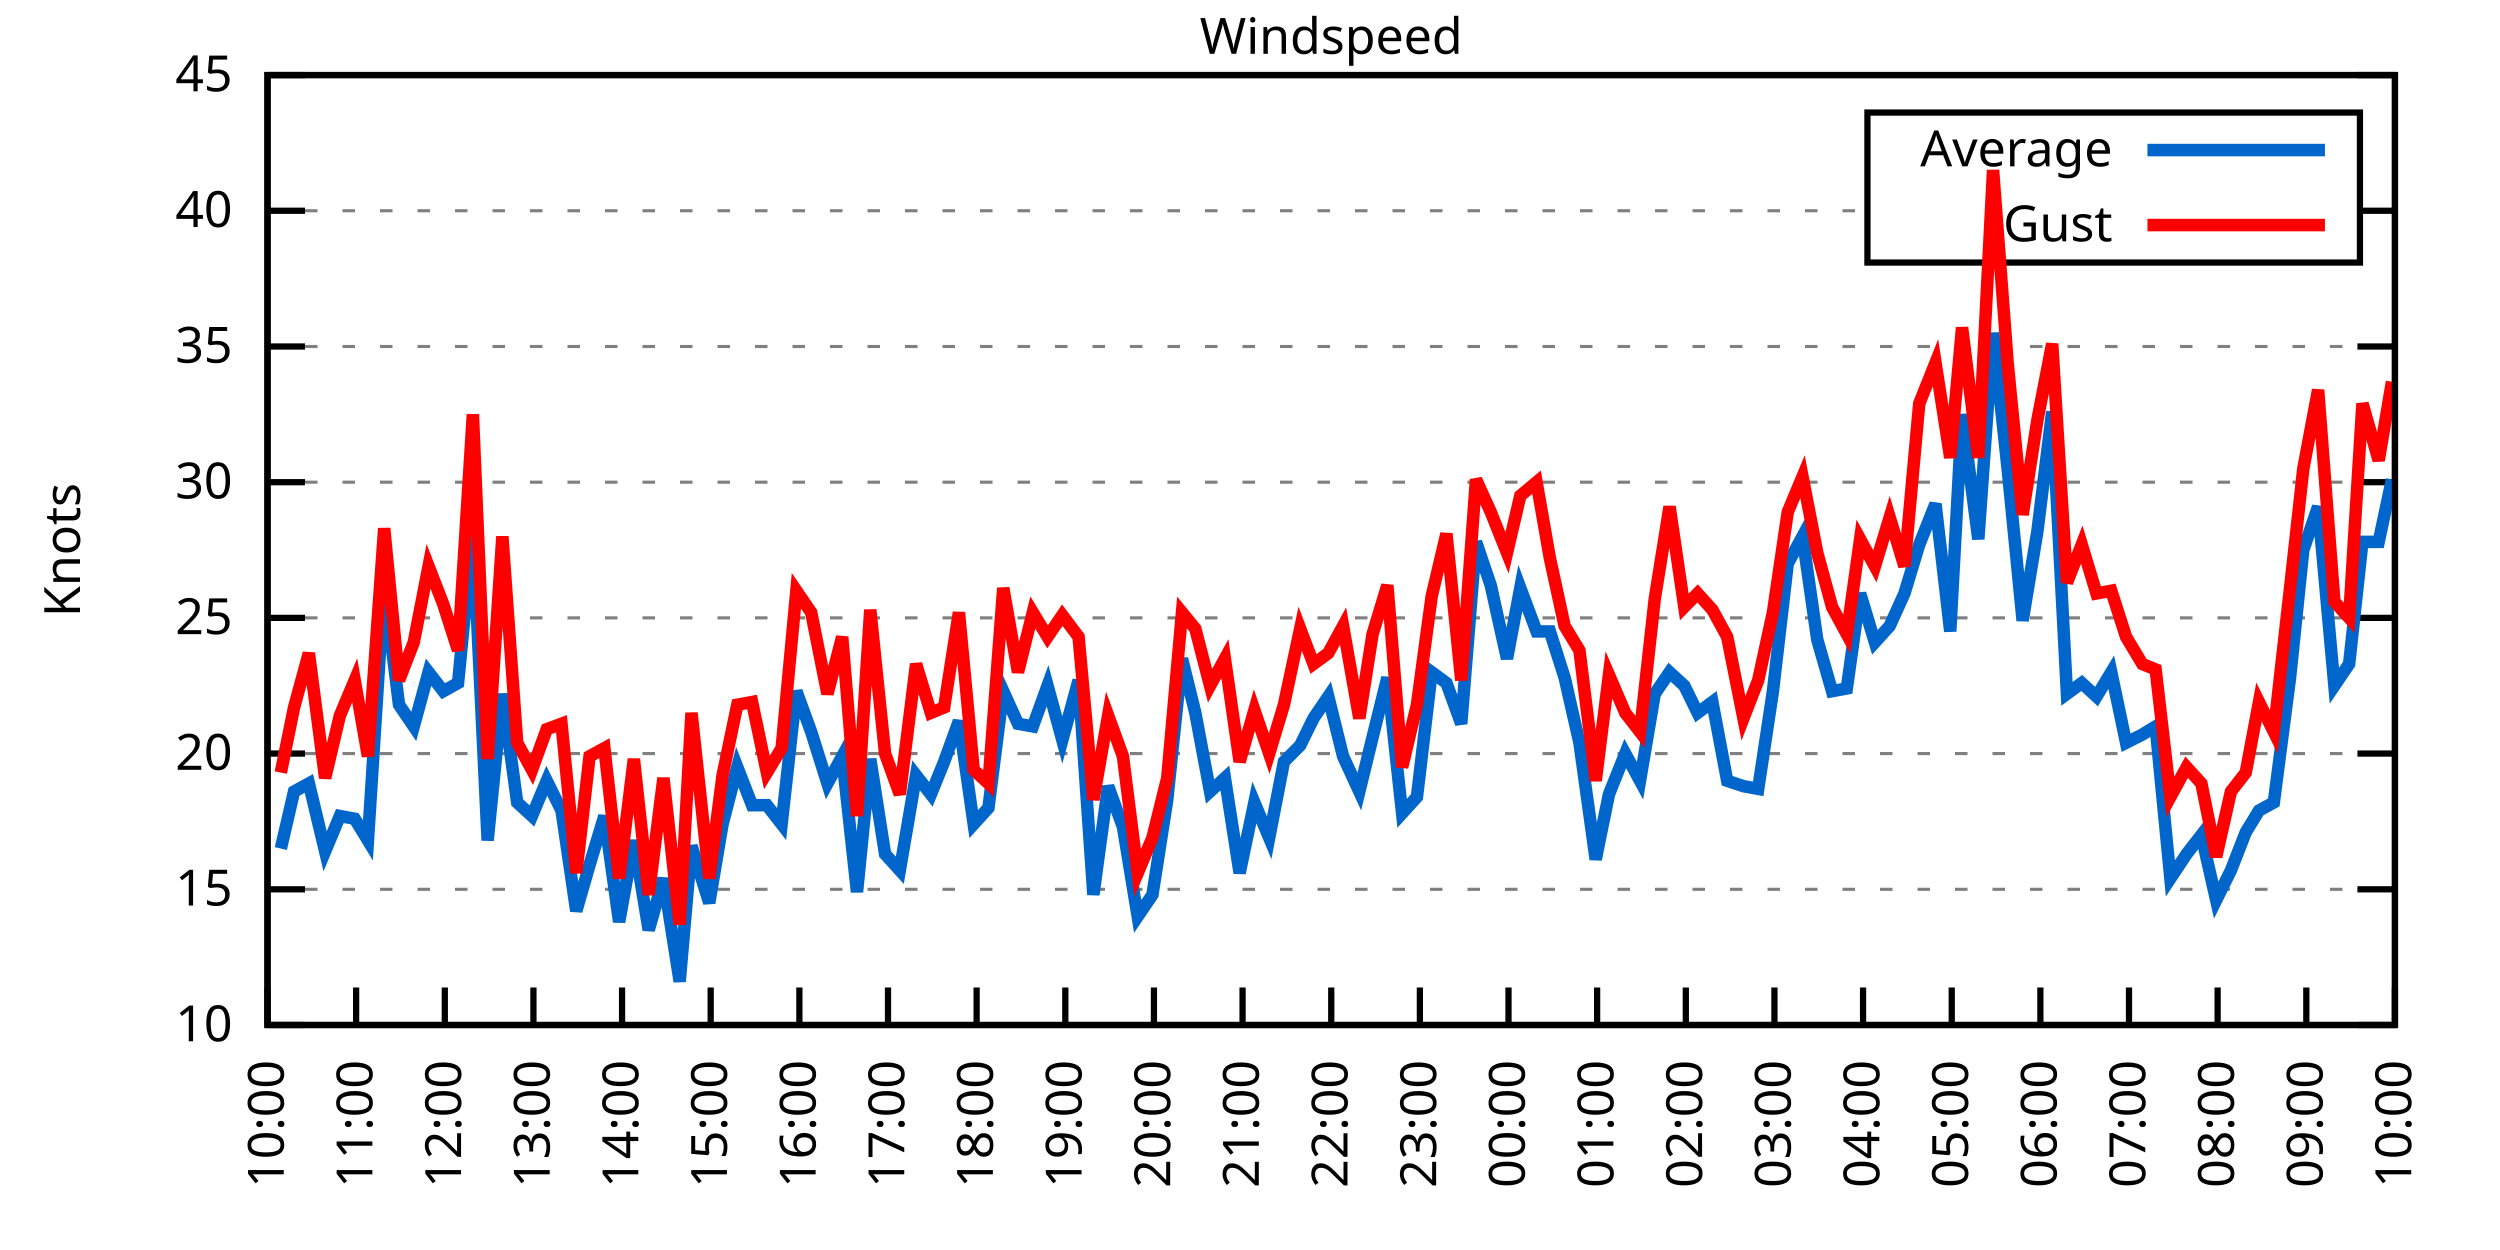
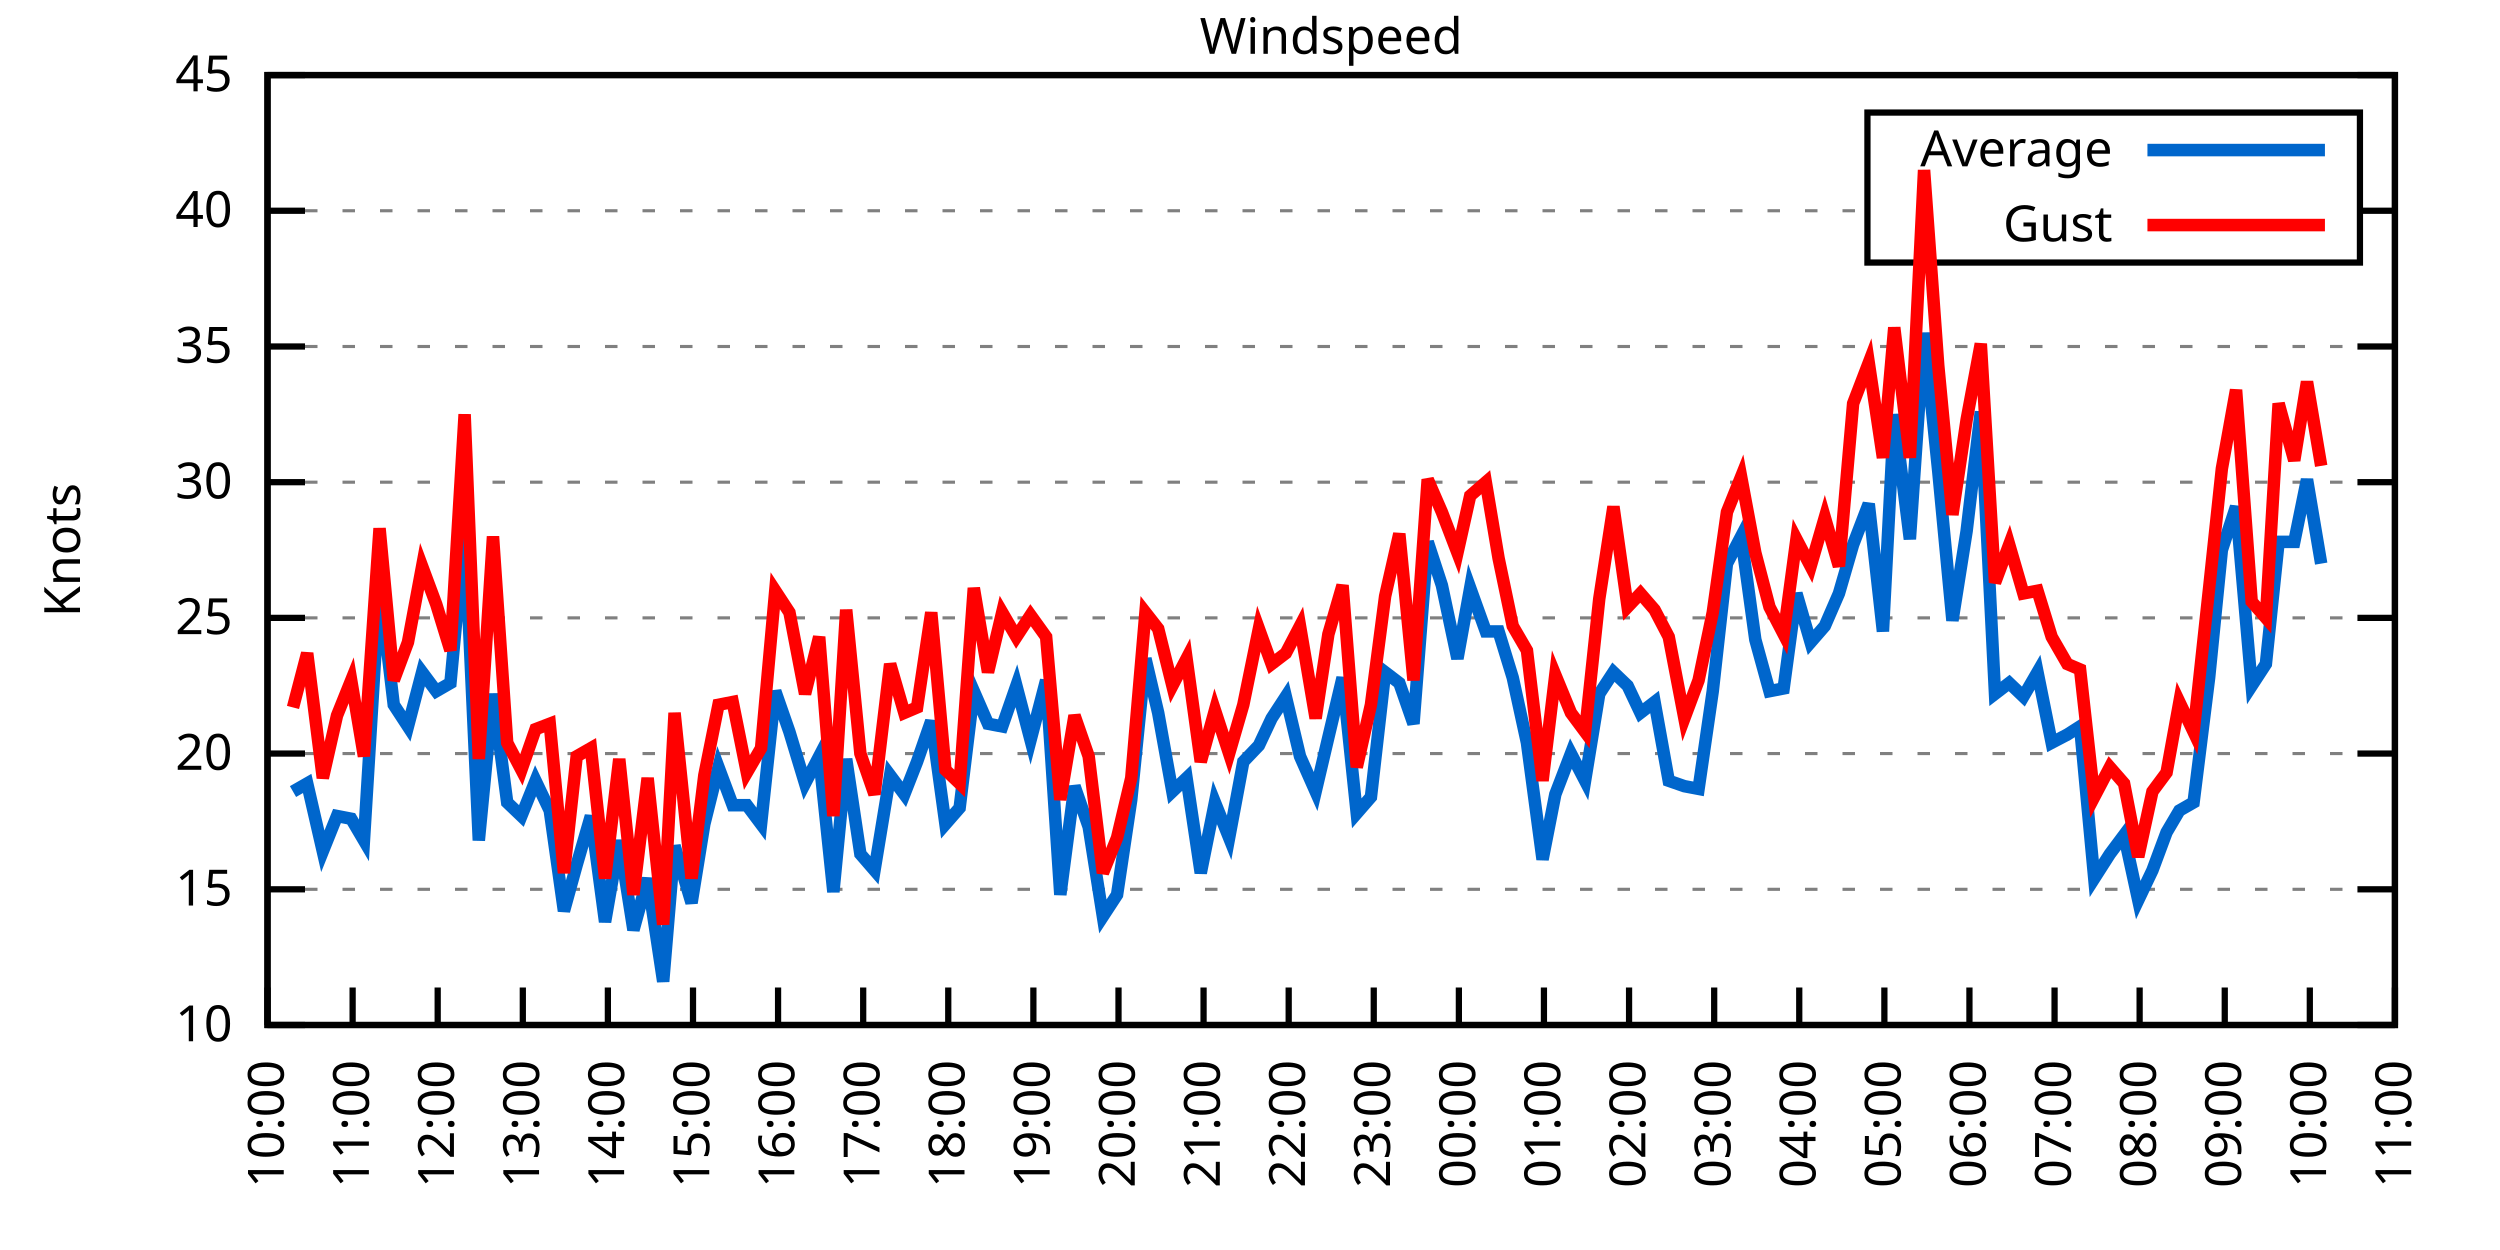
<svg xmlns="http://www.w3.org/2000/svg" xmlns:xlink="http://www.w3.org/1999/xlink" width="400" height="200" viewBox="0 0 400 200">
  <g id="gnuplot_canvas">
    <rect x="0" y="0" width="400" height="200" fill="none" />
    <defs>
      <circle id="gpDot" r="0.5" stroke-width="0.5" stroke="currentColor" />
      <path id="gpPt0" stroke-width="0.333" stroke="currentColor" d="M-1,0 h2 M0,-1 v2" />
      <path id="gpPt1" stroke-width="0.333" stroke="currentColor" d="M-1,-1 L1,1 M1,-1 L-1,1" />
      <path id="gpPt2" stroke-width="0.333" stroke="currentColor" d="M-1,0 L1,0 M0,-1 L0,1 M-1,-1 L1,1 M-1,1 L1,-1" />
      <rect id="gpPt3" stroke-width="0.333" stroke="currentColor" x="-1" y="-1" width="2" height="2" />
      <rect id="gpPt4" stroke-width="0.333" stroke="currentColor" fill="currentColor" x="-1" y="-1" width="2" height="2" />
      <circle id="gpPt5" stroke-width="0.333" stroke="currentColor" cx="0" cy="0" r="1" />
      <use xlink:href="#gpPt5" id="gpPt6" fill="currentColor" stroke="none" />
      <path id="gpPt7" stroke-width="0.333" stroke="currentColor" d="M0,-1.33 L-1.33,0.67 L1.33,0.67 z" />
      <use xlink:href="#gpPt7" id="gpPt8" fill="currentColor" stroke="none" />
      <use xlink:href="#gpPt7" id="gpPt9" stroke="currentColor" transform="rotate(180)" />
      <use xlink:href="#gpPt9" id="gpPt10" fill="currentColor" stroke="none" />
      <use xlink:href="#gpPt3" id="gpPt11" stroke="currentColor" transform="rotate(45)" />
      <use xlink:href="#gpPt11" id="gpPt12" fill="currentColor" stroke="none" />
      <path id="gpPt13" stroke-width="0.333" stroke="currentColor" d="M0,1.330 L1.265,0.411 L0.782,-1.067 L-0.782,-1.076 L-1.265,0.411 z" />
      <use xlink:href="#gpPt13" id="gpPt14" fill="currentColor" stroke="none" />
      <filter id="textbox" filterUnits="objectBoundingBox" x="0" y="0" height="1" width="1">
        <feFlood flood-color="white" flood-opacity="1" result="bgnd" />
        <feComposite in="SourceGraphic" in2="bgnd" operator="atop" />
      </filter>
      <filter id="greybox" filterUnits="objectBoundingBox" x="0" y="0" height="1" width="1">
        <feFlood flood-color="lightgrey" flood-opacity="1" result="grey" />
        <feComposite in="SourceGraphic" in2="grey" operator="atop" />
      </filter>
    </defs>
    <g fill="none" color="white" stroke="currentColor" stroke-width="1.00" stroke-linecap="butt" stroke-linejoin="miter">
</g>
    <g fill="none" color="black" stroke="currentColor" stroke-width="1.00" stroke-linecap="butt" stroke-linejoin="miter">
      <g stroke="none" shape-rendering="crispEdges">
        <polygon fill="rgb(255, 255, 255)" points="42.80,164.00 383.18,164.00 383.18,12.02 42.80,12.02 " />
      </g>
    </g>
    <g fill="none" color="black" stroke="currentColor" stroke-width="1.00" stroke-linecap="butt" stroke-linejoin="miter">
</g>
    <g fill="none" color="black" stroke="black" stroke-width="0.50" stroke-linecap="butt" stroke-linejoin="miter">
</g>
    <g fill="none" color="gray" stroke="currentColor" stroke-width="0.50" stroke-linecap="butt" stroke-linejoin="miter">
      <path stroke="gray" stroke-dasharray="2,4" class="gridline" d="M42.80,164.00 L383.19,164.00  " />
    </g>
    <g fill="none" color="gray" stroke="gray" stroke-width="1.00" stroke-linecap="butt" stroke-linejoin="miter">
</g>
    <g fill="none" color="black" stroke="currentColor" stroke-width="1.00" stroke-linecap="butt" stroke-linejoin="miter">
      <path stroke="black" d="M42.80,164.00 L48.80,164.00 M383.19,164.00 L377.19,164.00  " />
      <g transform="translate(37.20,166.60)" stroke="none" fill="black" font-family="Sans" font-size="8.00" text-anchor="end">
        <text>
          <tspan font-family="Sans"> 10</tspan>
        </text>
      </g>
    </g>
    <g fill="none" color="black" stroke="currentColor" stroke-width="1.00" stroke-linecap="butt" stroke-linejoin="miter">
</g>
    <g fill="none" color="black" stroke="black" stroke-width="0.50" stroke-linecap="butt" stroke-linejoin="miter">
</g>
    <g fill="none" color="gray" stroke="currentColor" stroke-width="0.50" stroke-linecap="butt" stroke-linejoin="miter">
      <path stroke="gray" stroke-dasharray="2,4" class="gridline" d="M42.80,142.29 L383.19,142.29  " />
    </g>
    <g fill="none" color="gray" stroke="gray" stroke-width="1.00" stroke-linecap="butt" stroke-linejoin="miter">
</g>
    <g fill="none" color="black" stroke="currentColor" stroke-width="1.00" stroke-linecap="butt" stroke-linejoin="miter">
      <path stroke="black" d="M42.80,142.29 L48.80,142.29 M383.19,142.29 L377.19,142.29  " />
      <g transform="translate(37.20,144.89)" stroke="none" fill="black" font-family="Sans" font-size="8.00" text-anchor="end">
        <text>
          <tspan font-family="Sans"> 15</tspan>
        </text>
      </g>
    </g>
    <g fill="none" color="black" stroke="currentColor" stroke-width="1.00" stroke-linecap="butt" stroke-linejoin="miter">
</g>
    <g fill="none" color="black" stroke="black" stroke-width="0.50" stroke-linecap="butt" stroke-linejoin="miter">
</g>
    <g fill="none" color="gray" stroke="currentColor" stroke-width="0.50" stroke-linecap="butt" stroke-linejoin="miter">
      <path stroke="gray" stroke-dasharray="2,4" class="gridline" d="M42.80,120.57 L383.19,120.57  " />
    </g>
    <g fill="none" color="gray" stroke="gray" stroke-width="1.00" stroke-linecap="butt" stroke-linejoin="miter">
</g>
    <g fill="none" color="black" stroke="currentColor" stroke-width="1.00" stroke-linecap="butt" stroke-linejoin="miter">
      <path stroke="black" d="M42.80,120.57 L48.80,120.57 M383.19,120.57 L377.19,120.57  " />
      <g transform="translate(37.20,123.17)" stroke="none" fill="black" font-family="Sans" font-size="8.00" text-anchor="end">
        <text>
          <tspan font-family="Sans"> 20</tspan>
        </text>
      </g>
    </g>
    <g fill="none" color="black" stroke="currentColor" stroke-width="1.00" stroke-linecap="butt" stroke-linejoin="miter">
</g>
    <g fill="none" color="black" stroke="black" stroke-width="0.50" stroke-linecap="butt" stroke-linejoin="miter">
</g>
    <g fill="none" color="gray" stroke="currentColor" stroke-width="0.50" stroke-linecap="butt" stroke-linejoin="miter">
      <path stroke="gray" stroke-dasharray="2,4" class="gridline" d="M42.80,98.86 L383.19,98.86  " />
    </g>
    <g fill="none" color="gray" stroke="gray" stroke-width="1.00" stroke-linecap="butt" stroke-linejoin="miter">
</g>
    <g fill="none" color="black" stroke="currentColor" stroke-width="1.00" stroke-linecap="butt" stroke-linejoin="miter">
      <path stroke="black" d="M42.80,98.86 L48.80,98.86 M383.19,98.86 L377.19,98.86  " />
      <g transform="translate(37.20,101.46)" stroke="none" fill="black" font-family="Sans" font-size="8.00" text-anchor="end">
        <text>
          <tspan font-family="Sans"> 25</tspan>
        </text>
      </g>
    </g>
    <g fill="none" color="black" stroke="currentColor" stroke-width="1.00" stroke-linecap="butt" stroke-linejoin="miter">
</g>
    <g fill="none" color="black" stroke="black" stroke-width="0.50" stroke-linecap="butt" stroke-linejoin="miter">
</g>
    <g fill="none" color="gray" stroke="currentColor" stroke-width="0.50" stroke-linecap="butt" stroke-linejoin="miter">
      <path stroke="gray" stroke-dasharray="2,4" class="gridline" d="M42.80,77.15 L383.19,77.15  " />
    </g>
    <g fill="none" color="gray" stroke="gray" stroke-width="1.00" stroke-linecap="butt" stroke-linejoin="miter">
</g>
    <g fill="none" color="black" stroke="currentColor" stroke-width="1.00" stroke-linecap="butt" stroke-linejoin="miter">
      <path stroke="black" d="M42.80,77.15 L48.80,77.15 M383.19,77.15 L377.19,77.15  " />
      <g transform="translate(37.20,79.75)" stroke="none" fill="black" font-family="Sans" font-size="8.00" text-anchor="end">
        <text>
          <tspan font-family="Sans"> 30</tspan>
        </text>
      </g>
    </g>
    <g fill="none" color="black" stroke="currentColor" stroke-width="1.00" stroke-linecap="butt" stroke-linejoin="miter">
</g>
    <g fill="none" color="black" stroke="black" stroke-width="0.50" stroke-linecap="butt" stroke-linejoin="miter">
</g>
    <g fill="none" color="gray" stroke="currentColor" stroke-width="0.50" stroke-linecap="butt" stroke-linejoin="miter">
      <path stroke="gray" stroke-dasharray="2,4" class="gridline" d="M42.80,55.44 L383.19,55.44  " />
    </g>
    <g fill="none" color="gray" stroke="gray" stroke-width="1.00" stroke-linecap="butt" stroke-linejoin="miter">
</g>
    <g fill="none" color="black" stroke="currentColor" stroke-width="1.00" stroke-linecap="butt" stroke-linejoin="miter">
      <path stroke="black" d="M42.80,55.44 L48.80,55.44 M383.19,55.44 L377.19,55.44  " />
      <g transform="translate(37.20,58.04)" stroke="none" fill="black" font-family="Sans" font-size="8.00" text-anchor="end">
        <text>
          <tspan font-family="Sans"> 35</tspan>
        </text>
      </g>
    </g>
    <g fill="none" color="black" stroke="currentColor" stroke-width="1.00" stroke-linecap="butt" stroke-linejoin="miter">
</g>
    <g fill="none" color="black" stroke="black" stroke-width="0.50" stroke-linecap="butt" stroke-linejoin="miter">
</g>
    <g fill="none" color="gray" stroke="currentColor" stroke-width="0.50" stroke-linecap="butt" stroke-linejoin="miter">
      <path stroke="gray" stroke-dasharray="2,4" class="gridline" d="M42.80,33.72 L298.79,33.72 M377.59,33.72 L383.19,33.72  " />
    </g>
    <g fill="none" color="gray" stroke="gray" stroke-width="1.00" stroke-linecap="butt" stroke-linejoin="miter">
</g>
    <g fill="none" color="black" stroke="currentColor" stroke-width="1.00" stroke-linecap="butt" stroke-linejoin="miter">
      <path stroke="black" d="M42.80,33.72 L48.80,33.72 M383.19,33.72 L377.19,33.72  " />
      <g transform="translate(37.20,36.32)" stroke="none" fill="black" font-family="Sans" font-size="8.00" text-anchor="end">
        <text>
          <tspan font-family="Sans"> 40</tspan>
        </text>
      </g>
    </g>
    <g fill="none" color="black" stroke="currentColor" stroke-width="1.00" stroke-linecap="butt" stroke-linejoin="miter">
</g>
    <g fill="none" color="black" stroke="black" stroke-width="0.50" stroke-linecap="butt" stroke-linejoin="miter">
</g>
    <g fill="none" color="gray" stroke="currentColor" stroke-width="0.50" stroke-linecap="butt" stroke-linejoin="miter">
      <path stroke="gray" stroke-dasharray="2,4" class="gridline" d="M42.80,12.01 L383.19,12.01  " />
    </g>
    <g fill="none" color="gray" stroke="gray" stroke-width="1.00" stroke-linecap="butt" stroke-linejoin="miter">
</g>
    <g fill="none" color="black" stroke="currentColor" stroke-width="1.00" stroke-linecap="butt" stroke-linejoin="miter">
      <path stroke="black" d="M42.80,12.01 L48.80,12.01 M383.19,12.01 L377.19,12.01  " />
      <g transform="translate(37.20,14.61)" stroke="none" fill="black" font-family="Sans" font-size="8.00" text-anchor="end">
        <text>
          <tspan font-family="Sans"> 45</tspan>
        </text>
      </g>
    </g>
    <g fill="none" color="black" stroke="currentColor" stroke-width="1.00" stroke-linecap="butt" stroke-linejoin="miter">
      <path stroke="black" d="M42.80,164.00 L42.80,158.00  " />
      <g transform="translate(45.40,169.60) rotate(270.00)" stroke="none" fill="black" font-family="Sans" font-size="8.00" text-anchor="end">
        <text>
          <tspan font-family="Sans">10:00</tspan>
        </text>
      </g>
    </g>
    <g fill="none" color="black" stroke="currentColor" stroke-width="1.00" stroke-linecap="butt" stroke-linejoin="miter">
-       <path stroke="black" d="M56.98,164.00 L56.98,158.00  " />
-       <g transform="translate(59.58,169.60) rotate(270.00)" stroke="none" fill="black" font-family="Sans" font-size="8.00" text-anchor="end">
+       <path stroke="black" d="M56.42,164.00 L56.42,158.00  " />
+       <g transform="translate(59.02,169.60) rotate(270.00)" stroke="none" fill="black" font-family="Sans" font-size="8.00" text-anchor="end">
        <text>
          <tspan font-family="Sans">11:00</tspan>
        </text>
      </g>
    </g>
    <g fill="none" color="black" stroke="currentColor" stroke-width="1.00" stroke-linecap="butt" stroke-linejoin="miter">
-       <path stroke="black" d="M71.17,164.00 L71.17,158.00  " />
-       <g transform="translate(73.77,169.60) rotate(270.00)" stroke="none" fill="black" font-family="Sans" font-size="8.00" text-anchor="end">
+       <path stroke="black" d="M70.03,164.00 L70.03,158.00  " />
+       <g transform="translate(72.63,169.60) rotate(270.00)" stroke="none" fill="black" font-family="Sans" font-size="8.00" text-anchor="end">
        <text>
          <tspan font-family="Sans">12:00</tspan>
        </text>
      </g>
    </g>
    <g fill="none" color="black" stroke="currentColor" stroke-width="1.00" stroke-linecap="butt" stroke-linejoin="miter">
-       <path stroke="black" d="M85.35,164.00 L85.35,158.00  " />
-       <g transform="translate(87.95,169.60) rotate(270.00)" stroke="none" fill="black" font-family="Sans" font-size="8.00" text-anchor="end">
+       <path stroke="black" d="M83.65,164.00 L83.65,158.00  " />
+       <g transform="translate(86.25,169.60) rotate(270.00)" stroke="none" fill="black" font-family="Sans" font-size="8.00" text-anchor="end">
        <text>
          <tspan font-family="Sans">13:00</tspan>
        </text>
      </g>
    </g>
    <g fill="none" color="black" stroke="currentColor" stroke-width="1.00" stroke-linecap="butt" stroke-linejoin="miter">
-       <path stroke="black" d="M99.53,164.00 L99.53,158.00  " />
-       <g transform="translate(102.13,169.60) rotate(270.00)" stroke="none" fill="black" font-family="Sans" font-size="8.00" text-anchor="end">
+       <path stroke="black" d="M97.26,164.00 L97.26,158.00  " />
+       <g transform="translate(99.86,169.60) rotate(270.00)" stroke="none" fill="black" font-family="Sans" font-size="8.00" text-anchor="end">
        <text>
          <tspan font-family="Sans">14:00</tspan>
        </text>
      </g>
    </g>
    <g fill="none" color="black" stroke="currentColor" stroke-width="1.00" stroke-linecap="butt" stroke-linejoin="miter">
-       <path stroke="black" d="M113.71,164.00 L113.71,158.00  " />
-       <g transform="translate(116.31,169.60) rotate(270.00)" stroke="none" fill="black" font-family="Sans" font-size="8.00" text-anchor="end">
+       <path stroke="black" d="M110.88,164.00 L110.88,158.00  " />
+       <g transform="translate(113.48,169.60) rotate(270.00)" stroke="none" fill="black" font-family="Sans" font-size="8.00" text-anchor="end">
        <text>
          <tspan font-family="Sans">15:00</tspan>
        </text>
      </g>
    </g>
    <g fill="none" color="black" stroke="currentColor" stroke-width="1.00" stroke-linecap="butt" stroke-linejoin="miter">
-       <path stroke="black" d="M127.90,164.00 L127.90,158.00  " />
-       <g transform="translate(130.50,169.60) rotate(270.00)" stroke="none" fill="black" font-family="Sans" font-size="8.00" text-anchor="end">
+       <path stroke="black" d="M124.49,164.00 L124.49,158.00  " />
+       <g transform="translate(127.09,169.60) rotate(270.00)" stroke="none" fill="black" font-family="Sans" font-size="8.00" text-anchor="end">
        <text>
          <tspan font-family="Sans">16:00</tspan>
        </text>
      </g>
    </g>
    <g fill="none" color="black" stroke="currentColor" stroke-width="1.00" stroke-linecap="butt" stroke-linejoin="miter">
-       <path stroke="black" d="M142.08,164.00 L142.08,158.00  " />
-       <g transform="translate(144.68,169.60) rotate(270.00)" stroke="none" fill="black" font-family="Sans" font-size="8.00" text-anchor="end">
+       <path stroke="black" d="M138.11,164.00 L138.11,158.00  " />
+       <g transform="translate(140.71,169.60) rotate(270.00)" stroke="none" fill="black" font-family="Sans" font-size="8.00" text-anchor="end">
        <text>
          <tspan font-family="Sans">17:00</tspan>
        </text>
      </g>
    </g>
    <g fill="none" color="black" stroke="currentColor" stroke-width="1.00" stroke-linecap="butt" stroke-linejoin="miter">
-       <path stroke="black" d="M156.26,164.00 L156.26,158.00  " />
-       <g transform="translate(158.86,169.60) rotate(270.00)" stroke="none" fill="black" font-family="Sans" font-size="8.00" text-anchor="end">
+       <path stroke="black" d="M151.72,164.00 L151.72,158.00  " />
+       <g transform="translate(154.32,169.60) rotate(270.00)" stroke="none" fill="black" font-family="Sans" font-size="8.00" text-anchor="end">
        <text>
          <tspan font-family="Sans">18:00</tspan>
        </text>
      </g>
    </g>
    <g fill="none" color="black" stroke="currentColor" stroke-width="1.00" stroke-linecap="butt" stroke-linejoin="miter">
-       <path stroke="black" d="M170.45,164.00 L170.45,158.00  " />
-       <g transform="translate(173.05,169.60) rotate(270.00)" stroke="none" fill="black" font-family="Sans" font-size="8.00" text-anchor="end">
+       <path stroke="black" d="M165.34,164.00 L165.34,158.00  " />
+       <g transform="translate(167.94,169.60) rotate(270.00)" stroke="none" fill="black" font-family="Sans" font-size="8.00" text-anchor="end">
        <text>
          <tspan font-family="Sans">19:00</tspan>
        </text>
      </g>
    </g>
    <g fill="none" color="black" stroke="currentColor" stroke-width="1.00" stroke-linecap="butt" stroke-linejoin="miter">
-       <path stroke="black" d="M184.63,164.00 L184.63,158.00  " />
-       <g transform="translate(187.23,169.60) rotate(270.00)" stroke="none" fill="black" font-family="Sans" font-size="8.00" text-anchor="end">
+       <path stroke="black" d="M178.96,164.00 L178.96,158.00  " />
+       <g transform="translate(181.56,169.60) rotate(270.00)" stroke="none" fill="black" font-family="Sans" font-size="8.00" text-anchor="end">
        <text>
          <tspan font-family="Sans">20:00</tspan>
        </text>
      </g>
    </g>
    <g fill="none" color="black" stroke="currentColor" stroke-width="1.00" stroke-linecap="butt" stroke-linejoin="miter">
-       <path stroke="black" d="M198.81,164.00 L198.81,158.00  " />
-       <g transform="translate(201.41,169.60) rotate(270.00)" stroke="none" fill="black" font-family="Sans" font-size="8.00" text-anchor="end">
+       <path stroke="black" d="M192.57,164.00 L192.57,158.00  " />
+       <g transform="translate(195.17,169.60) rotate(270.00)" stroke="none" fill="black" font-family="Sans" font-size="8.00" text-anchor="end">
        <text>
          <tspan font-family="Sans">21:00</tspan>
        </text>
      </g>
    </g>
    <g fill="none" color="black" stroke="currentColor" stroke-width="1.00" stroke-linecap="butt" stroke-linejoin="miter">
-       <path stroke="black" d="M213.00,164.00 L213.00,158.00  " />
-       <g transform="translate(215.60,169.60) rotate(270.00)" stroke="none" fill="black" font-family="Sans" font-size="8.00" text-anchor="end">
+       <path stroke="black" d="M206.19,164.00 L206.19,158.00  " />
+       <g transform="translate(208.79,169.60) rotate(270.00)" stroke="none" fill="black" font-family="Sans" font-size="8.00" text-anchor="end">
        <text>
          <tspan font-family="Sans">22:00</tspan>
        </text>
      </g>
    </g>
    <g fill="none" color="black" stroke="currentColor" stroke-width="1.00" stroke-linecap="butt" stroke-linejoin="miter">
-       <path stroke="black" d="M227.18,164.00 L227.18,158.00  " />
-       <g transform="translate(229.78,169.60) rotate(270.00)" stroke="none" fill="black" font-family="Sans" font-size="8.00" text-anchor="end">
+       <path stroke="black" d="M219.80,164.00 L219.80,158.00  " />
+       <g transform="translate(222.40,169.60) rotate(270.00)" stroke="none" fill="black" font-family="Sans" font-size="8.00" text-anchor="end">
        <text>
          <tspan font-family="Sans">23:00</tspan>
        </text>
      </g>
    </g>
    <g fill="none" color="black" stroke="currentColor" stroke-width="1.00" stroke-linecap="butt" stroke-linejoin="miter">
-       <path stroke="black" d="M241.36,164.00 L241.36,158.00  " />
-       <g transform="translate(243.96,169.60) rotate(270.00)" stroke="none" fill="black" font-family="Sans" font-size="8.00" text-anchor="end">
+       <path stroke="black" d="M233.42,164.00 L233.42,158.00  " />
+       <g transform="translate(236.02,169.60) rotate(270.00)" stroke="none" fill="black" font-family="Sans" font-size="8.00" text-anchor="end">
        <text>
          <tspan font-family="Sans">00:00</tspan>
        </text>
      </g>
    </g>
    <g fill="none" color="black" stroke="currentColor" stroke-width="1.00" stroke-linecap="butt" stroke-linejoin="miter">
-       <path stroke="black" d="M255.54,164.00 L255.54,158.00  " />
-       <g transform="translate(258.14,169.60) rotate(270.00)" stroke="none" fill="black" font-family="Sans" font-size="8.00" text-anchor="end">
+       <path stroke="black" d="M247.03,164.00 L247.03,158.00  " />
+       <g transform="translate(249.63,169.60) rotate(270.00)" stroke="none" fill="black" font-family="Sans" font-size="8.00" text-anchor="end">
        <text>
          <tspan font-family="Sans">01:00</tspan>
        </text>
      </g>
    </g>
    <g fill="none" color="black" stroke="currentColor" stroke-width="1.00" stroke-linecap="butt" stroke-linejoin="miter">
-       <path stroke="black" d="M269.73,164.00 L269.73,158.00  " />
-       <g transform="translate(272.33,169.60) rotate(270.00)" stroke="none" fill="black" font-family="Sans" font-size="8.00" text-anchor="end">
+       <path stroke="black" d="M260.65,164.00 L260.65,158.00  " />
+       <g transform="translate(263.25,169.60) rotate(270.00)" stroke="none" fill="black" font-family="Sans" font-size="8.00" text-anchor="end">
        <text>
          <tspan font-family="Sans">02:00</tspan>
        </text>
      </g>
    </g>
    <g fill="none" color="black" stroke="currentColor" stroke-width="1.00" stroke-linecap="butt" stroke-linejoin="miter">
-       <path stroke="black" d="M283.91,164.00 L283.91,158.00  " />
-       <g transform="translate(286.51,169.60) rotate(270.00)" stroke="none" fill="black" font-family="Sans" font-size="8.00" text-anchor="end">
+       <path stroke="black" d="M274.27,164.00 L274.27,158.00  " />
+       <g transform="translate(276.87,169.60) rotate(270.00)" stroke="none" fill="black" font-family="Sans" font-size="8.00" text-anchor="end">
        <text>
          <tspan font-family="Sans">03:00</tspan>
        </text>
      </g>
    </g>
    <g fill="none" color="black" stroke="currentColor" stroke-width="1.00" stroke-linecap="butt" stroke-linejoin="miter">
-       <path stroke="black" d="M298.09,164.00 L298.09,158.00  " />
-       <g transform="translate(300.69,169.60) rotate(270.00)" stroke="none" fill="black" font-family="Sans" font-size="8.00" text-anchor="end">
+       <path stroke="black" d="M287.88,164.00 L287.88,158.00  " />
+       <g transform="translate(290.48,169.60) rotate(270.00)" stroke="none" fill="black" font-family="Sans" font-size="8.00" text-anchor="end">
        <text>
          <tspan font-family="Sans">04:00</tspan>
        </text>
      </g>
    </g>
    <g fill="none" color="black" stroke="currentColor" stroke-width="1.00" stroke-linecap="butt" stroke-linejoin="miter">
-       <path stroke="black" d="M312.28,164.00 L312.28,158.00  " />
-       <g transform="translate(314.88,169.60) rotate(270.00)" stroke="none" fill="black" font-family="Sans" font-size="8.00" text-anchor="end">
+       <path stroke="black" d="M301.50,164.00 L301.50,158.00  " />
+       <g transform="translate(304.10,169.60) rotate(270.00)" stroke="none" fill="black" font-family="Sans" font-size="8.00" text-anchor="end">
        <text>
          <tspan font-family="Sans">05:00</tspan>
        </text>
      </g>
    </g>
    <g fill="none" color="black" stroke="currentColor" stroke-width="1.00" stroke-linecap="butt" stroke-linejoin="miter">
-       <path stroke="black" d="M326.46,164.00 L326.46,158.00  " />
-       <g transform="translate(329.06,169.60) rotate(270.00)" stroke="none" fill="black" font-family="Sans" font-size="8.00" text-anchor="end">
+       <path stroke="black" d="M315.11,164.00 L315.11,158.00  " />
+       <g transform="translate(317.71,169.60) rotate(270.00)" stroke="none" fill="black" font-family="Sans" font-size="8.00" text-anchor="end">
        <text>
          <tspan font-family="Sans">06:00</tspan>
        </text>
      </g>
    </g>
    <g fill="none" color="black" stroke="currentColor" stroke-width="1.00" stroke-linecap="butt" stroke-linejoin="miter">
-       <path stroke="black" d="M340.64,164.00 L340.64,158.00  " />
-       <g transform="translate(343.24,169.60) rotate(270.00)" stroke="none" fill="black" font-family="Sans" font-size="8.00" text-anchor="end">
+       <path stroke="black" d="M328.73,164.00 L328.73,158.00  " />
+       <g transform="translate(331.33,169.60) rotate(270.00)" stroke="none" fill="black" font-family="Sans" font-size="8.00" text-anchor="end">
        <text>
          <tspan font-family="Sans">07:00</tspan>
        </text>
      </g>
    </g>
    <g fill="none" color="black" stroke="currentColor" stroke-width="1.00" stroke-linecap="butt" stroke-linejoin="miter">
-       <path stroke="black" d="M354.82,164.00 L354.82,158.00  " />
-       <g transform="translate(357.42,169.60) rotate(270.00)" stroke="none" fill="black" font-family="Sans" font-size="8.00" text-anchor="end">
+       <path stroke="black" d="M342.34,164.00 L342.34,158.00  " />
+       <g transform="translate(344.94,169.60) rotate(270.00)" stroke="none" fill="black" font-family="Sans" font-size="8.00" text-anchor="end">
        <text>
          <tspan font-family="Sans">08:00</tspan>
        </text>
      </g>
    </g>
    <g fill="none" color="black" stroke="currentColor" stroke-width="1.00" stroke-linecap="butt" stroke-linejoin="miter">
-       <path stroke="black" d="M369.01,164.00 L369.01,158.00  " />
-       <g transform="translate(371.61,169.60) rotate(270.00)" stroke="none" fill="black" font-family="Sans" font-size="8.00" text-anchor="end">
+       <path stroke="black" d="M355.96,164.00 L355.96,158.00  " />
+       <g transform="translate(358.56,169.60) rotate(270.00)" stroke="none" fill="black" font-family="Sans" font-size="8.00" text-anchor="end">
        <text>
          <tspan font-family="Sans">09:00</tspan>
+         </text>
+       </g>
+     </g>
+     <g fill="none" color="black" stroke="currentColor" stroke-width="1.00" stroke-linecap="butt" stroke-linejoin="miter">
+       <path stroke="black" d="M369.57,164.00 L369.57,158.00  " />
+       <g transform="translate(372.17,169.60) rotate(270.00)" stroke="none" fill="black" font-family="Sans" font-size="8.00" text-anchor="end">
+         <text>
+           <tspan font-family="Sans">10:00</tspan>
        </text>
      </g>
    </g>
    <g fill="none" color="black" stroke="currentColor" stroke-width="1.00" stroke-linecap="butt" stroke-linejoin="miter">
      <path stroke="black" d="M383.19,164.00 L383.19,158.00  " />
      <g transform="translate(385.79,169.60) rotate(270.00)" stroke="none" fill="black" font-family="Sans" font-size="8.00" text-anchor="end">
        <text>
-           <tspan font-family="Sans">10:00</tspan>
+           <tspan font-family="Sans">11:00</tspan>
        </text>
      </g>
    </g>
    <g fill="none" color="black" stroke="currentColor" stroke-width="1.00" stroke-linecap="butt" stroke-linejoin="miter">
</g>
    <g fill="none" color="black" stroke="currentColor" stroke-width="1.00" stroke-linecap="butt" stroke-linejoin="miter">
      <path stroke="black" d="M42.80,12.01 L42.80,164.00 L383.19,164.00 L383.19,12.01 L42.80,12.01 Z  " />
    </g>
    <g fill="none" color="black" stroke="currentColor" stroke-width="1.00" stroke-linecap="butt" stroke-linejoin="miter">
</g>
    <g fill="none" color="black" stroke="currentColor" stroke-width="1.00" stroke-linecap="butt" stroke-linejoin="miter">
      <path stroke="black" d="M298.79,42.01 L298.79,18.01 L377.59,18.01 L377.59,42.01 L298.79,42.01 Z  " />
    </g>
    <g id="Windspeed_plot_1">
      <g fill="none" color="white" stroke="black" stroke-width="2.00" stroke-linecap="butt" stroke-linejoin="miter">
</g>
      <g fill="none" color="black" stroke="currentColor" stroke-width="2.00" stroke-linecap="butt" stroke-linejoin="miter">
        <g transform="translate(337.99,26.61)" stroke="none" fill="black" font-family="Sans" font-size="8.00" text-anchor="end">
          <text>
            <tspan font-family="Sans">Average</tspan>
          </text>
        </g>
      </g>
      <g fill="none" color="black" stroke="currentColor" stroke-width="2.00" stroke-linecap="butt" stroke-linejoin="miter">
-         <path stroke="rgb(  0, 102, 204)" d="M343.59,24.01 L371.99,24.01 M44.93,135.77 L47.05,126.65 L49.42,125.35 L52.02,136.21 L54.38,130.56 L56.75,131.00   L58.87,134.47 L61.47,93.65 L63.84,112.76 L66.20,116.23 L68.57,107.55 L70.93,110.59 L73.29,109.28 L75.66,84.97   L78.02,134.47 L80.38,111.02 L82.75,128.39 L85.11,130.56 L87.48,124.92 L89.84,129.69 L92.20,145.76 L94.33,138.38   L96.70,130.56 L99.06,147.50 L101.42,134.47 L103.79,148.80 L106.15,140.55 L108.75,157.05 L110.64,135.34 L113.48,144.46   L115.61,131.86 L117.97,122.75 L120.33,128.83 L122.70,128.83 L125.06,131.86 L127.42,110.59 L129.79,117.10 L132.39,125.35   L134.75,121.01 L137.12,142.72 L139.24,121.44 L141.61,136.64 L143.97,139.25 L146.57,124.05 L148.94,127.09 L151.06,121.88   L153.43,115.36 L155.79,131.86 L158.15,129.26 L160.52,110.59 L162.88,115.80 L165.25,116.23 L167.61,109.72 L169.97,118.40   L172.57,108.85 L174.94,143.16 L177.30,125.79 L179.67,132.30 L182.03,146.63 L184.39,143.16 L186.76,127.96 L189.12,105.38   L191.25,114.06 L193.61,126.65 L195.98,124.48 L198.34,139.68 L200.70,128.39 L203.07,134.04 L205.43,121.88 L208.03,119.27   L210.16,114.93 L212.52,111.45 L214.89,121.01 L217.49,126.65 L219.61,117.97 L221.98,108.42 L224.34,130.13 L226.71,127.52   L229.07,107.55 L231.43,109.28 L233.80,115.80 L236.16,86.70 L238.52,93.65 L241.12,105.38 L243.25,94.08 L245.85,101.03   L247.98,101.03 L250.34,108.42 L252.71,118.84 L255.31,137.51 L257.43,127.09 L260.04,120.57 L262.40,124.92 L264.76,111.02   L267.13,107.55 L269.49,109.72 L271.62,114.06 L273.98,112.32 L276.35,124.92 L278.95,125.79 L281.31,126.22 L283.67,110.59   L286.04,90.18 L288.40,85.83 L290.76,102.34 L293.13,110.59 L295.49,110.15 L297.62,94.95 L299.98,102.77 L302.35,100.16   L304.71,94.95 L307.08,87.14 L309.68,80.62 L312.04,101.03 L313.93,66.29 L316.53,86.27 L318.89,53.26 L321.26,75.41   L323.62,99.30 L325.99,84.97 L328.35,65.86 L330.71,111.02 L333.08,109.28 L335.44,111.45 L337.80,107.55 L340.17,118.84   L342.77,117.53 L344.90,116.23 L347.26,140.55 L349.86,136.64 L352.22,133.60 L354.59,144.02 L356.95,139.25 L359.32,133.17   L361.44,129.69 L363.81,128.39 L366.41,108.42 L368.53,88.00 L370.90,81.06 L373.50,109.72 L375.86,106.24 L377.99,86.70   L380.59,86.70 L382.72,76.71  " />
+         <path stroke="rgb(  0, 102, 204)" d="M343.59,24.01 L371.99,24.01 M46.88,126.65 L49.15,125.35 L51.65,136.21 L53.92,130.56 L56.19,131.00 L58.23,134.47   L60.73,93.65 L63.00,112.76 L65.27,116.23 L67.54,107.55 L69.80,110.59 L72.07,109.28 L74.34,84.97 L76.61,134.47   L78.88,111.02 L81.15,128.39 L83.42,130.56 L85.69,124.92 L87.96,129.69 L90.23,145.76 L92.27,138.38 L94.54,130.56   L96.81,147.50 L99.08,134.47 L101.35,148.80 L103.62,140.55 L106.11,157.05 L107.93,135.34 L110.65,144.46 L112.69,131.86   L114.96,122.75 L117.23,128.83 L119.50,128.83 L121.77,131.86 L124.04,110.59 L126.31,117.10 L128.81,125.35 L131.07,121.01   L133.34,142.72 L135.39,121.44 L137.66,136.64 L139.92,139.25 L142.42,124.05 L144.69,127.09 L146.73,121.88 L149.00,115.36   L151.27,131.86 L153.54,129.26 L155.81,110.59 L158.08,115.80 L160.35,116.23 L162.62,109.72 L164.89,118.40 L167.38,108.85   L169.65,143.16 L171.92,125.79 L174.19,132.30 L176.46,146.63 L178.73,143.16 L181.00,127.96 L183.27,105.38 L185.31,114.06   L187.58,126.65 L189.85,124.48 L192.12,139.68 L194.39,128.39 L196.66,134.04 L198.93,121.88 L201.42,119.27 L203.46,114.93   L205.73,111.45 L208.00,121.01 L210.50,126.65 L212.54,117.97 L214.81,108.42 L217.08,130.13 L219.35,127.52 L221.62,107.55   L223.89,109.28 L226.16,115.80 L228.43,86.70 L230.70,93.65 L233.19,105.38 L235.23,94.08 L237.73,101.03 L239.77,101.03   L242.04,108.42 L244.31,118.84 L246.81,137.51 L248.85,127.09 L251.35,120.57 L253.61,124.92 L255.88,111.02 L258.15,107.55   L260.42,109.72 L262.47,114.06 L264.73,112.32 L267.00,124.92 L269.50,125.79 L271.77,126.22 L274.04,110.59 L276.31,90.18   L278.58,85.83 L280.85,102.34 L283.12,110.59 L285.38,110.15 L287.43,94.95 L289.70,102.77 L291.97,100.16 L294.23,94.95   L296.50,87.14 L299.00,80.62 L301.27,101.03 L303.08,66.29 L305.58,86.27 L307.85,53.26 L310.12,75.41 L312.39,99.30   L314.66,84.97 L316.93,65.86 L319.20,111.02 L321.47,109.28 L323.74,111.45 L326.00,107.55 L328.27,118.84 L330.77,117.53   L332.81,116.23 L335.08,140.55 L337.58,136.64 L339.85,133.60 L342.12,144.02 L344.39,139.25 L346.65,133.17 L348.70,129.69   L350.97,128.39 L353.46,108.42 L355.50,88.00 L357.77,81.06 L360.27,109.72 L362.54,106.24 L364.58,86.70 L367.08,86.70   L369.12,76.71 L371.39,90.18  " />
      </g>
    </g>
    <g id="Windspeed_plot_2">
      <g fill="none" color="black" stroke="currentColor" stroke-width="2.00" stroke-linecap="butt" stroke-linejoin="miter">
        <g transform="translate(337.99,38.61)" stroke="none" fill="black" font-family="Sans" font-size="8.00" text-anchor="end">
          <text>
            <tspan font-family="Sans">Gust</tspan>
          </text>
        </g>
      </g>
      <g fill="none" color="black" stroke="currentColor" stroke-width="2.00" stroke-linecap="butt" stroke-linejoin="miter">
-         <path stroke="rgb(255,   0,   0)" d="M343.59,36.01 L371.99,36.01 M44.93,123.61 L47.05,113.19 L49.42,104.51 L52.02,124.48 L54.38,114.49 L56.75,108.85   L58.87,121.01 L61.47,84.53 L63.84,108.85 L66.20,102.77 L68.57,90.61 L70.93,96.69 L73.29,104.07 L75.66,66.29   L78.02,121.44 L80.38,85.83 L82.75,118.84 L85.11,123.18 L87.48,116.67 L89.84,115.80 L92.20,139.68 L94.33,121.01   L96.70,119.71 L99.06,140.55 L101.42,121.44 L103.79,143.16 L106.15,124.48 L108.75,147.93 L110.64,114.06 L113.48,140.55   L115.61,124.05 L117.97,112.76 L120.33,112.32 L122.70,123.61 L125.06,119.71 L127.42,94.52 L129.79,97.99 L132.39,111.02   L134.75,101.90 L137.12,130.56 L139.24,97.56 L141.61,120.57 L143.97,127.09 L146.57,106.24 L148.94,114.06 L151.06,113.19   L153.43,97.99 L155.79,123.18 L158.15,125.35 L160.52,94.08 L162.88,107.55 L165.25,97.99 L167.61,101.90 L169.97,98.43   L172.57,101.90 L174.94,127.96 L177.30,114.49 L179.67,121.01 L182.03,139.68 L184.39,134.04 L186.76,124.48 L189.12,97.99   L191.25,100.60 L193.61,109.72 L195.98,105.38 L198.34,121.88 L200.70,113.63 L203.07,120.57 L205.43,112.76 L208.03,100.60   L210.16,106.24 L212.52,104.51 L214.89,100.16 L217.49,114.93 L219.61,101.47 L221.98,93.65 L224.34,122.75 L226.71,112.76   L229.07,95.39 L231.43,85.40 L233.80,108.85 L236.16,76.71 L238.52,81.93 L241.12,88.44 L243.25,79.32 L245.85,77.15   L247.98,89.31 L250.34,100.16 L252.71,104.07 L255.31,124.92 L257.43,107.98 L260.04,114.06 L262.40,117.10 L264.76,95.82   L267.13,81.06 L269.49,97.12 L271.62,94.95 L273.98,97.56 L276.35,101.90 L278.95,114.93 L281.31,108.85 L283.67,97.99   L286.04,81.93 L288.40,76.28 L290.76,88.44 L293.13,97.12 L295.49,101.47 L297.62,86.27 L299.98,90.61 L302.35,82.79   L304.71,90.61 L307.08,64.56 L309.68,58.04 L312.04,73.24 L313.93,52.40 L316.53,73.24 L318.89,27.21 L321.26,58.48   L323.62,82.36 L325.99,67.16 L328.35,55.00 L330.71,93.22 L333.08,87.14 L335.44,94.95 L337.80,94.52 L340.17,101.90   L342.77,106.24 L344.90,107.11 L347.26,127.52 L349.86,122.75 L352.22,125.35 L354.59,137.08 L356.95,126.65 L359.32,123.61   L361.44,112.32 L363.81,117.10 L366.41,94.08 L368.53,74.98 L370.90,62.38 L373.50,96.26 L375.86,98.86 L377.99,64.56   L380.59,73.67 L382.72,61.08  " />
+         <path stroke="rgb(255,   0,   0)" d="M343.59,36.01 L371.99,36.01 M46.88,113.19 L49.15,104.51 L51.65,124.48 L53.92,114.49 L56.19,108.85 L58.23,121.01   L60.73,84.53 L63.00,108.85 L65.27,102.77 L67.54,90.61 L69.80,96.69 L72.07,104.07 L74.34,66.29 L76.61,121.44   L78.88,85.83 L81.15,118.84 L83.42,123.18 L85.69,116.67 L87.96,115.80 L90.23,139.68 L92.27,121.01 L94.54,119.71   L96.81,140.55 L99.08,121.44 L101.35,143.16 L103.62,124.48 L106.11,147.93 L107.93,114.06 L110.65,140.55 L112.69,124.05   L114.96,112.76 L117.23,112.32 L119.50,123.61 L121.77,119.71 L124.04,94.52 L126.31,97.99 L128.81,111.02 L131.07,101.90   L133.34,130.56 L135.39,97.56 L137.66,120.57 L139.92,127.09 L142.42,106.24 L144.69,114.06 L146.73,113.19 L149.00,97.99   L151.27,123.18 L153.54,125.35 L155.81,94.08 L158.08,107.55 L160.35,97.99 L162.62,101.90 L164.89,98.43 L167.38,101.90   L169.65,127.96 L171.92,114.49 L174.19,121.01 L176.46,139.68 L178.73,134.04 L181.00,124.48 L183.27,97.99 L185.31,100.60   L187.58,109.72 L189.85,105.38 L192.12,121.88 L194.39,113.63 L196.66,120.57 L198.93,112.76 L201.42,100.60 L203.46,106.24   L205.73,104.51 L208.00,100.16 L210.50,114.93 L212.54,101.47 L214.81,93.65 L217.08,122.75 L219.35,112.76 L221.62,95.39   L223.89,85.40 L226.16,108.85 L228.43,76.71 L230.70,81.93 L233.19,88.44 L235.23,79.32 L237.73,77.15 L239.77,89.31   L242.04,100.16 L244.31,104.07 L246.81,124.92 L248.85,107.98 L251.35,114.06 L253.61,117.10 L255.88,95.82 L258.15,81.06   L260.42,97.12 L262.47,94.95 L264.73,97.56 L267.00,101.90 L269.50,114.93 L271.77,108.85 L274.04,97.99 L276.31,81.93   L278.58,76.28 L280.85,88.44 L283.12,97.12 L285.38,101.47 L287.43,86.27 L289.70,90.61 L291.97,82.79 L294.23,90.61   L296.50,64.56 L299.00,58.04 L301.27,73.24 L303.08,52.40 L305.58,73.24 L307.85,27.21 L310.12,58.48 L312.39,82.36   L314.66,67.16 L316.93,55.00 L319.20,93.22 L321.47,87.14 L323.74,94.95 L326.00,94.52 L328.27,101.90 L330.77,106.24   L332.81,107.11 L335.08,127.52 L337.58,122.75 L339.85,125.35 L342.12,137.08 L344.39,126.65 L346.65,123.61 L348.70,112.32   L350.97,117.10 L353.46,94.08 L355.50,74.98 L357.77,62.38 L360.27,96.26 L362.54,98.86 L364.58,64.56 L367.08,73.67   L369.12,61.08 L371.39,74.54  " />
      </g>
    </g>
    <g fill="none" color="black" stroke="currentColor" stroke-width="2.00" stroke-linecap="butt" stroke-linejoin="miter">
</g>
    <g fill="none" color="black" stroke="black" stroke-width="1.00" stroke-linecap="butt" stroke-linejoin="miter">
</g>
    <g fill="none" color="black" stroke="currentColor" stroke-width="1.00" stroke-linecap="butt" stroke-linejoin="miter">
      <path stroke="black" d="M42.80,12.01 L42.80,164.00 L383.19,164.00 L383.19,12.01 L42.80,12.01 Z  " />
      <g transform="translate(12.80,88.01) rotate(270.00)" stroke="none" fill="black" font-family="Sans" font-size="8.00" text-anchor="middle">
        <text>
          <tspan font-family="Sans">Knots</tspan>
        </text>
      </g>
    </g>
    <g fill="none" color="black" stroke="currentColor" stroke-width="1.00" stroke-linecap="butt" stroke-linejoin="miter">
</g>
    <g fill="none" color="black" stroke="currentColor" stroke-width="1.00" stroke-linecap="butt" stroke-linejoin="miter">
      <g transform="translate(212.99,8.61)" stroke="none" fill="black" font-family="Sans" font-size="8.00" text-anchor="middle">
        <text>
          <tspan font-family="Sans">Windspeed</tspan>
        </text>
      </g>
    </g>
    <g fill="none" color="black" stroke="currentColor" stroke-width="1.00" stroke-linecap="butt" stroke-linejoin="miter">
</g>
  </g>
</svg>
